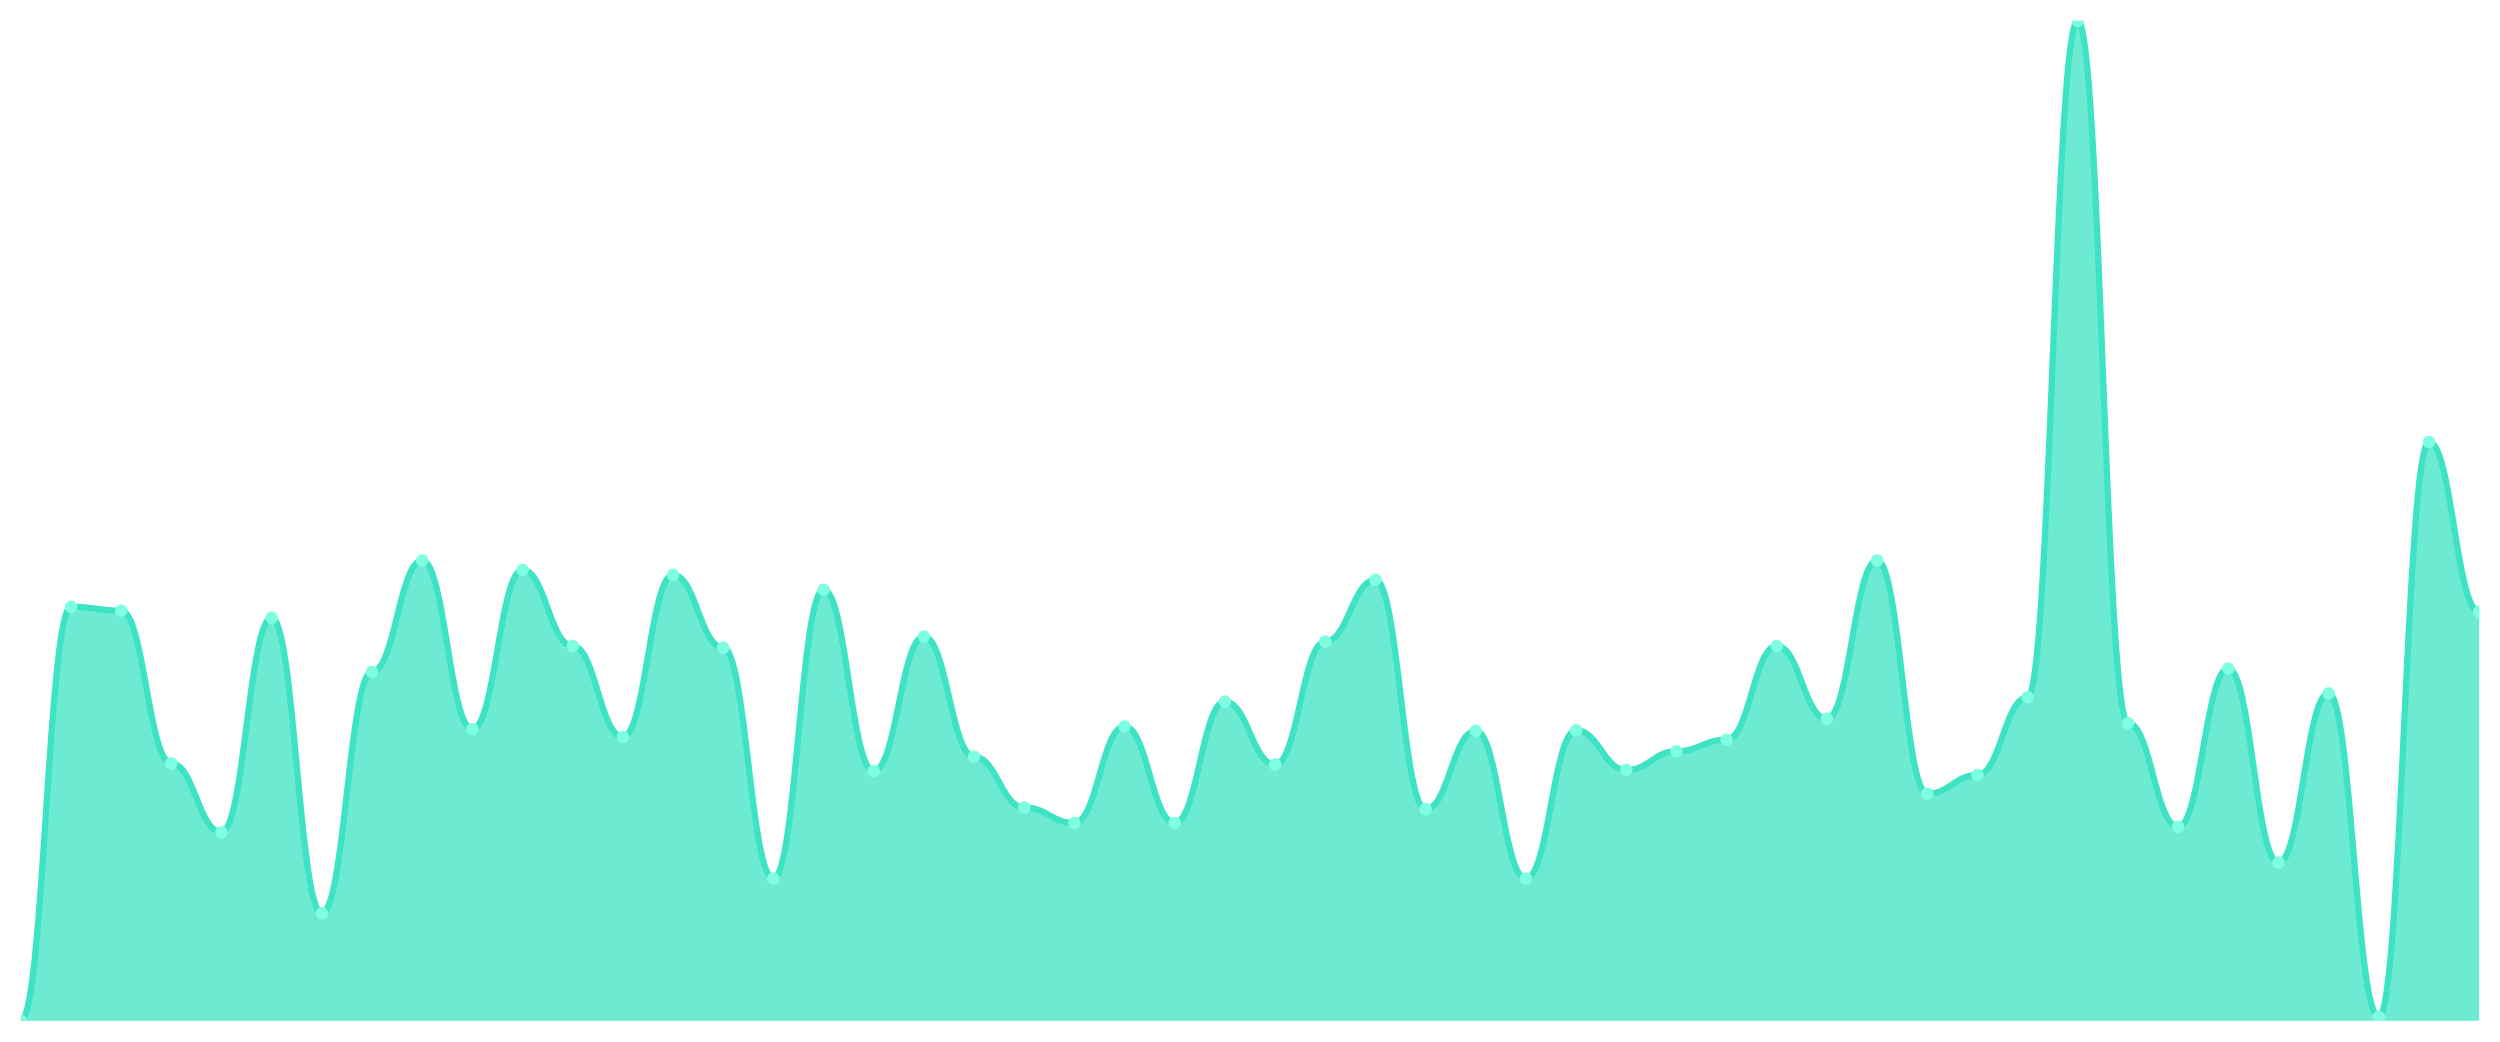
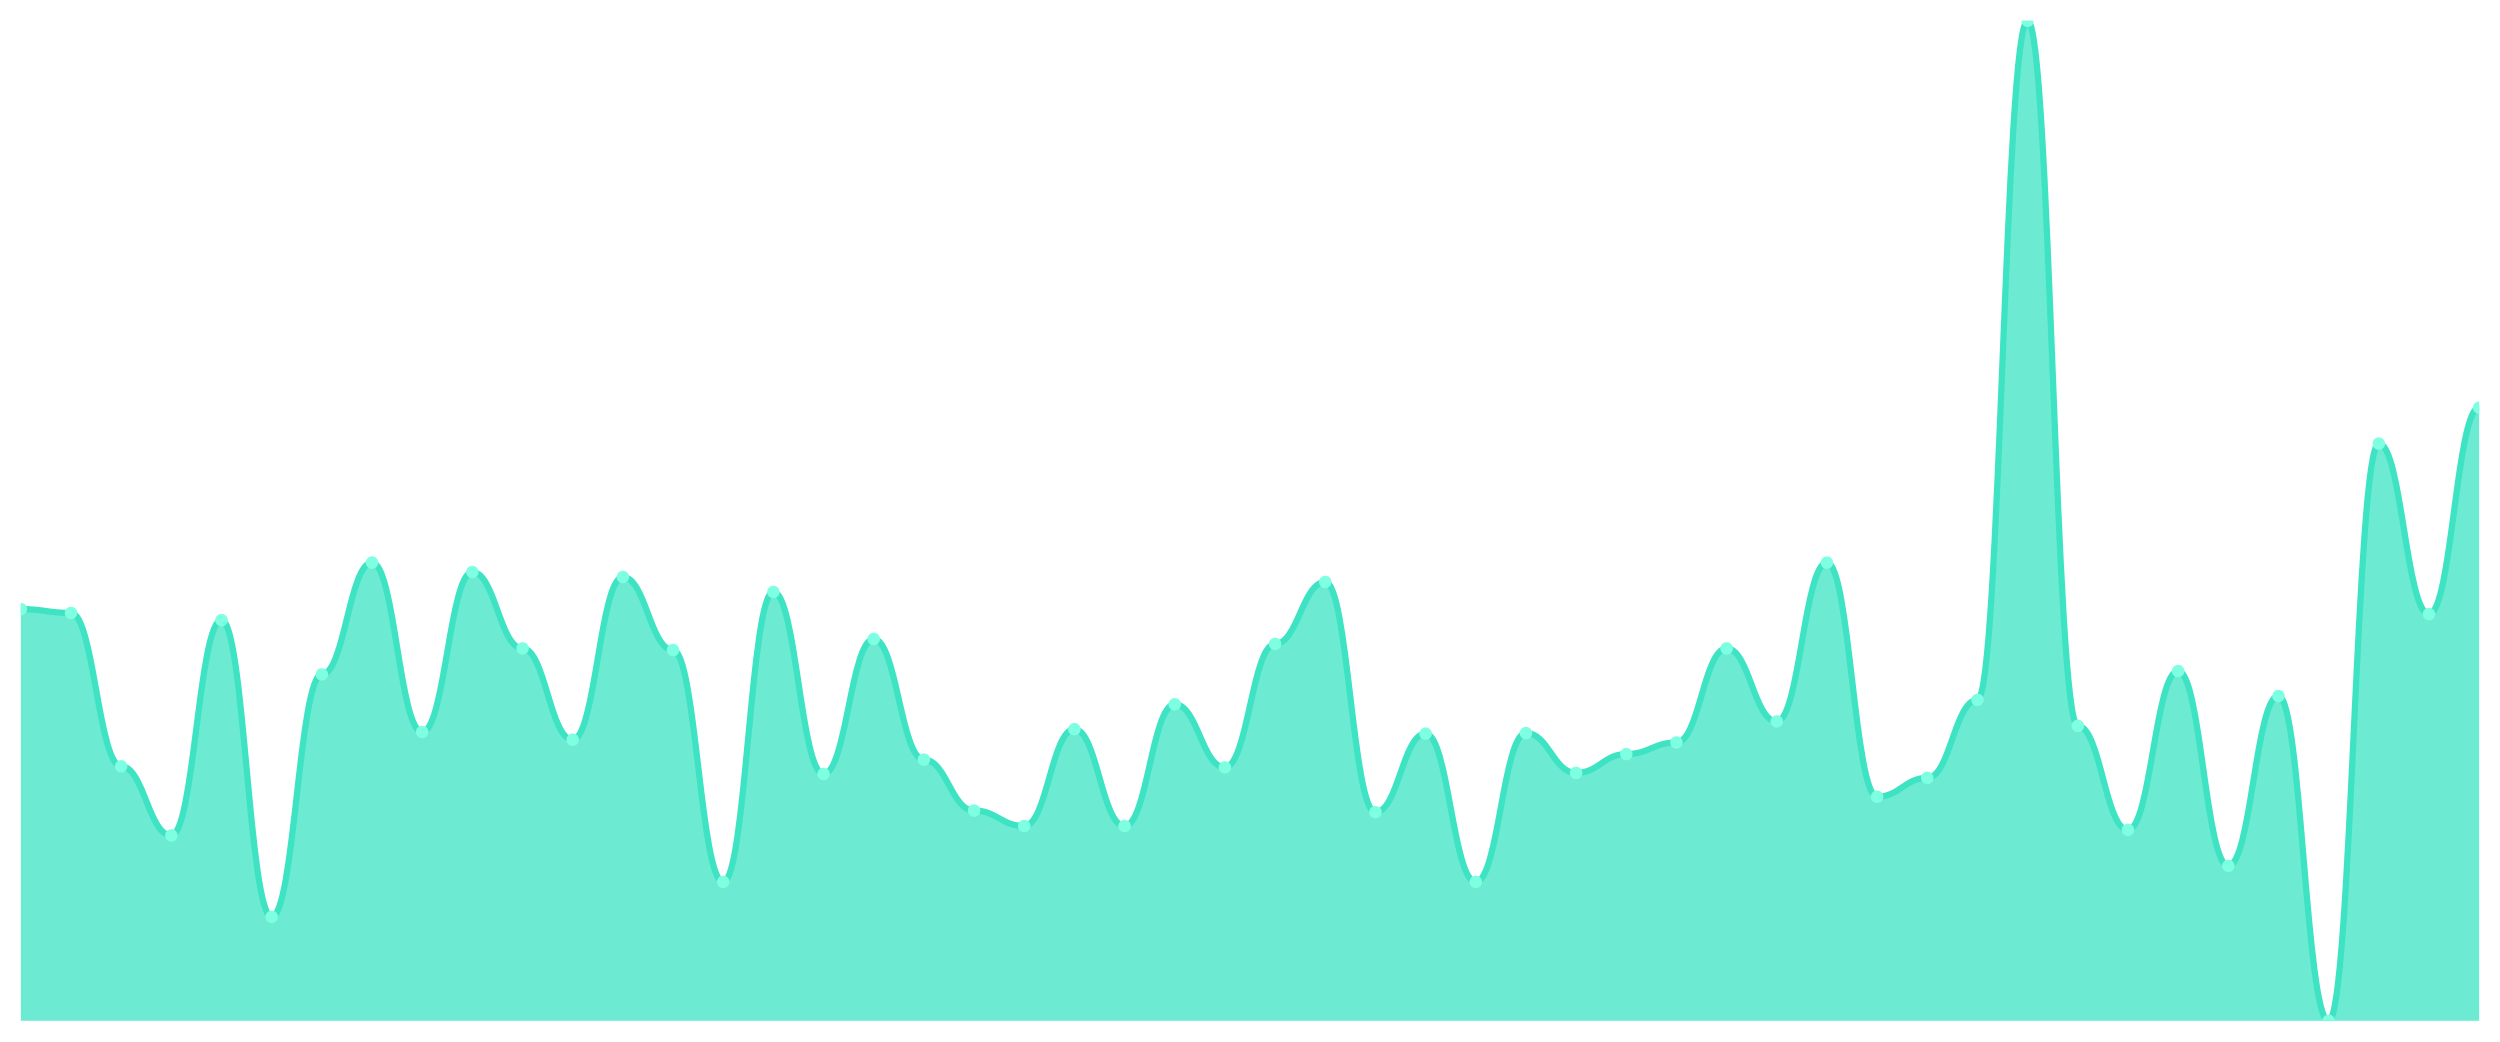
<svg xmlns="http://www.w3.org/2000/svg" viewBox="0 0 1200 500" width="1200" height="500">
  <defs>
    <clipPath id="c">
      <rect x="10" y="10" width="1180" height="480" />
    </clipPath>
  </defs>
  <rect width="1200" height="500" fill="none" />
  <g clip-path="url(#c)">
-     <path d="M 10,490 L 10,490 C 20.837,490 23.245,291.279 34.082,291.279 C 44.918,291.279 47.327,293.131 58.163,293.131 C 69,293.131 71.408,366.428 82.245,366.428 C 93.082,366.428 95.49,399.504 106.327,399.504 C 117.163,399.504 119.571,296.571 130.408,296.571 C 141.245,296.571 143.653,438.401 154.49,438.401 C 165.327,438.401 167.735,322.503 178.571,322.503 C 189.408,322.503 191.816,269.052 202.653,269.052 C 213.49,269.052 215.898,350.022 226.735,350.022 C 237.571,350.022 239.98,273.55 250.816,273.55 C 261.653,273.55 264.061,310.066 274.898,310.066 C 285.735,310.066 288.143,353.727 298.98,353.727 C 309.816,353.727 312.224,275.932 323.061,275.932 C 333.898,275.932 336.306,310.86 347.143,310.86 C 357.98,310.86 360.388,421.731 371.224,421.731 C 382.061,421.731 384.469,283.076 395.306,283.076 C 406.143,283.076 408.551,370.132 419.388,370.132 C 430.224,370.132 432.633,305.568 443.469,305.568 C 454.306,305.568 456.714,363.252 467.551,363.252 C 478.388,363.252 480.796,387.596 491.633,387.596 C 502.469,387.596 504.878,395.006 515.714,395.006 C 526.551,395.006 528.959,348.699 539.796,348.699 C 550.633,348.699 553.041,395.006 563.878,395.006 C 574.714,395.006 577.122,336.792 587.959,336.792 C 598.796,336.792 601.204,366.957 612.041,366.957 C 622.878,366.957 625.286,307.949 636.122,307.949 C 646.959,307.949 649.367,278.313 660.204,278.313 C 671.041,278.313 673.449,388.39 684.286,388.39 C 695.122,388.39 697.531,350.816 708.367,350.816 C 719.204,350.816 721.612,421.731 732.449,421.731 C 743.286,421.731 745.694,350.551 756.531,350.551 C 767.367,350.551 769.776,369.603 780.612,369.603 C 791.449,369.603 793.857,360.606 804.694,360.606 C 815.531,360.606 817.939,355.05 828.776,355.05 C 839.612,355.05 842.02,310.066 852.857,310.066 C 863.694,310.066 866.102,344.994 876.939,344.994 C 887.776,344.994 890.184,269.052 901.02,269.052 C 911.857,269.052 914.265,380.981 925.102,380.981 C 935.939,380.981 938.347,371.985 949.184,371.985 C 960.02,371.985 962.429,334.675 973.265,334.675 C 984.102,334.675 986.51,10 997.347,10 C 1008.184,10 1010.592,347.111 1021.429,347.111 C 1032.265,347.111 1034.673,396.858 1045.51,396.858 C 1056.347,396.858 1058.755,320.915 1069.592,320.915 C 1080.429,320.915 1082.837,414.057 1093.673,414.057 C 1104.51,414.057 1106.918,332.822 1117.755,332.822 C 1128.592,332.822 1131,488.148 1141.837,488.148 C 1152.673,488.148 1155.082,212.161 1165.918,212.161 C 1176.755,212.161 1179.163,293.66 1190,293.66 L 1190,490 Z" fill="rgba(61,227,195,0.75)" />
-     <path d="M 10,490 C 20.837,490 23.245,291.279 34.082,291.279 C 44.918,291.279 47.327,293.131 58.163,293.131 C 69,293.131 71.408,366.428 82.245,366.428 C 93.082,366.428 95.49,399.504 106.327,399.504 C 117.163,399.504 119.571,296.571 130.408,296.571 C 141.245,296.571 143.653,438.401 154.49,438.401 C 165.327,438.401 167.735,322.503 178.571,322.503 C 189.408,322.503 191.816,269.052 202.653,269.052 C 213.49,269.052 215.898,350.022 226.735,350.022 C 237.571,350.022 239.98,273.55 250.816,273.55 C 261.653,273.55 264.061,310.066 274.898,310.066 C 285.735,310.066 288.143,353.727 298.98,353.727 C 309.816,353.727 312.224,275.932 323.061,275.932 C 333.898,275.932 336.306,310.86 347.143,310.86 C 357.98,310.86 360.388,421.731 371.224,421.731 C 382.061,421.731 384.469,283.076 395.306,283.076 C 406.143,283.076 408.551,370.132 419.388,370.132 C 430.224,370.132 432.633,305.568 443.469,305.568 C 454.306,305.568 456.714,363.252 467.551,363.252 C 478.388,363.252 480.796,387.596 491.633,387.596 C 502.469,387.596 504.878,395.006 515.714,395.006 C 526.551,395.006 528.959,348.699 539.796,348.699 C 550.633,348.699 553.041,395.006 563.878,395.006 C 574.714,395.006 577.122,336.792 587.959,336.792 C 598.796,336.792 601.204,366.957 612.041,366.957 C 622.878,366.957 625.286,307.949 636.122,307.949 C 646.959,307.949 649.367,278.313 660.204,278.313 C 671.041,278.313 673.449,388.39 684.286,388.39 C 695.122,388.39 697.531,350.816 708.367,350.816 C 719.204,350.816 721.612,421.731 732.449,421.731 C 743.286,421.731 745.694,350.551 756.531,350.551 C 767.367,350.551 769.776,369.603 780.612,369.603 C 791.449,369.603 793.857,360.606 804.694,360.606 C 815.531,360.606 817.939,355.05 828.776,355.05 C 839.612,355.05 842.02,310.066 852.857,310.066 C 863.694,310.066 866.102,344.994 876.939,344.994 C 887.776,344.994 890.184,269.052 901.02,269.052 C 911.857,269.052 914.265,380.981 925.102,380.981 C 935.939,380.981 938.347,371.985 949.184,371.985 C 960.02,371.985 962.429,334.675 973.265,334.675 C 984.102,334.675 986.51,10 997.347,10 C 1008.184,10 1010.592,347.111 1021.429,347.111 C 1032.265,347.111 1034.673,396.858 1045.51,396.858 C 1056.347,396.858 1058.755,320.915 1069.592,320.915 C 1080.429,320.915 1082.837,414.057 1093.673,414.057 C 1104.51,414.057 1106.918,332.822 1117.755,332.822 C 1128.592,332.822 1131,488.148 1141.837,488.148 C 1152.673,488.148 1155.082,212.161 1165.918,212.161 C 1176.755,212.161 1179.163,293.66 1190,293.66" fill="none" stroke="#3de3c3" stroke-width="3" stroke-linecap="round" stroke-linejoin="round" />
-     <circle cx="10" cy="490" r="3" fill="#7fffe1" />
-     <circle cx="34.082" cy="291.279" r="3" fill="#7fffe1" />
-     <circle cx="58.163" cy="293.131" r="3" fill="#7fffe1" />
-     <circle cx="82.245" cy="366.428" r="3" fill="#7fffe1" />
-     <circle cx="106.327" cy="399.504" r="3" fill="#7fffe1" />
-     <circle cx="130.408" cy="296.571" r="3" fill="#7fffe1" />
-     <circle cx="154.49" cy="438.401" r="3" fill="#7fffe1" />
-     <circle cx="178.571" cy="322.503" r="3" fill="#7fffe1" />
-     <circle cx="202.653" cy="269.052" r="3" fill="#7fffe1" />
-     <circle cx="226.735" cy="350.022" r="3" fill="#7fffe1" />
-     <circle cx="250.816" cy="273.55" r="3" fill="#7fffe1" />
-     <circle cx="274.898" cy="310.066" r="3" fill="#7fffe1" />
-     <circle cx="298.98" cy="353.727" r="3" fill="#7fffe1" />
-     <circle cx="323.061" cy="275.932" r="3" fill="#7fffe1" />
-     <circle cx="347.143" cy="310.86" r="3" fill="#7fffe1" />
-     <circle cx="371.224" cy="421.731" r="3" fill="#7fffe1" />
-     <circle cx="395.306" cy="283.076" r="3" fill="#7fffe1" />
-     <circle cx="419.388" cy="370.132" r="3" fill="#7fffe1" />
-     <circle cx="443.469" cy="305.568" r="3" fill="#7fffe1" />
-     <circle cx="467.551" cy="363.252" r="3" fill="#7fffe1" />
-     <circle cx="491.633" cy="387.596" r="3" fill="#7fffe1" />
-     <circle cx="515.714" cy="395.006" r="3" fill="#7fffe1" />
-     <circle cx="539.796" cy="348.699" r="3" fill="#7fffe1" />
-     <circle cx="563.878" cy="395.006" r="3" fill="#7fffe1" />
-     <circle cx="587.959" cy="336.792" r="3" fill="#7fffe1" />
-     <circle cx="612.041" cy="366.957" r="3" fill="#7fffe1" />
-     <circle cx="636.122" cy="307.949" r="3" fill="#7fffe1" />
-     <circle cx="660.204" cy="278.313" r="3" fill="#7fffe1" />
-     <circle cx="684.286" cy="388.39" r="3" fill="#7fffe1" />
-     <circle cx="708.367" cy="350.816" r="3" fill="#7fffe1" />
-     <circle cx="732.449" cy="421.731" r="3" fill="#7fffe1" />
-     <circle cx="756.531" cy="350.551" r="3" fill="#7fffe1" />
-     <circle cx="780.612" cy="369.603" r="3" fill="#7fffe1" />
-     <circle cx="804.694" cy="360.606" r="3" fill="#7fffe1" />
-     <circle cx="828.776" cy="355.05" r="3" fill="#7fffe1" />
-     <circle cx="852.857" cy="310.066" r="3" fill="#7fffe1" />
-     <circle cx="876.939" cy="344.994" r="3" fill="#7fffe1" />
-     <circle cx="901.02" cy="269.052" r="3" fill="#7fffe1" />
-     <circle cx="925.102" cy="380.981" r="3" fill="#7fffe1" />
-     <circle cx="949.184" cy="371.985" r="3" fill="#7fffe1" />
-     <circle cx="973.265" cy="334.675" r="3" fill="#7fffe1" />
-     <circle cx="997.347" cy="10" r="3" fill="#7fffe1" />
-     <circle cx="1021.429" cy="347.111" r="3" fill="#7fffe1" />
-     <circle cx="1045.51" cy="396.858" r="3" fill="#7fffe1" />
-     <circle cx="1069.592" cy="320.915" r="3" fill="#7fffe1" />
-     <circle cx="1093.673" cy="414.057" r="3" fill="#7fffe1" />
-     <circle cx="1117.755" cy="332.822" r="3" fill="#7fffe1" />
-     <circle cx="1141.837" cy="488.148" r="3" fill="#7fffe1" />
-     <circle cx="1165.918" cy="212.161" r="3" fill="#7fffe1" />
-     <circle cx="1190" cy="293.66" r="3" fill="#7fffe1" />
+     <path d="M 10,490 L 10,292.369 C 20.837,292.369 23.245,294.228 34.082,294.228 C 44.918,294.228 47.327,367.809 58.163,367.809 C 69,367.809 71.408,401.013 82.245,401.013 C 93.082,401.013 95.49,297.681 106.327,297.681 C 117.163,297.681 119.571,440.061 130.408,440.061 C 141.245,440.061 143.653,323.713 154.49,323.713 C 165.327,323.713 167.735,270.055 178.571,270.055 C 189.408,270.055 191.816,351.339 202.653,351.339 C 213.49,351.339 215.898,274.571 226.735,274.571 C 237.571,274.571 239.98,311.229 250.816,311.229 C 261.653,311.229 264.061,355.058 274.898,355.058 C 285.735,355.058 288.143,276.962 298.98,276.962 C 309.816,276.962 312.224,312.025 323.061,312.025 C 333.898,312.025 336.306,423.326 347.143,423.326 C 357.98,423.326 360.388,284.134 371.224,284.134 C 382.061,284.134 384.469,371.527 395.306,371.527 C 406.143,371.527 408.551,306.713 419.388,306.713 C 430.224,306.713 432.633,364.621 443.469,364.621 C 454.306,364.621 456.714,389.059 467.551,389.059 C 478.388,389.059 480.796,396.497 491.633,396.497 C 502.469,396.497 504.878,350.011 515.714,350.011 C 526.551,350.011 528.959,396.497 539.796,396.497 C 550.633,396.497 553.041,338.058 563.878,338.058 C 574.714,338.058 577.122,368.34 587.959,368.34 C 598.796,368.34 601.204,309.103 612.041,309.103 C 622.878,309.103 625.286,279.353 636.122,279.353 C 646.959,279.353 649.367,389.856 660.204,389.856 C 671.041,389.856 673.449,352.136 684.286,352.136 C 695.122,352.136 697.531,423.326 708.367,423.326 C 719.204,423.326 721.612,351.871 732.449,351.871 C 743.286,351.871 745.694,370.996 756.531,370.996 C 767.367,370.996 769.776,361.965 780.612,361.965 C 791.449,361.965 793.857,356.386 804.694,356.386 C 815.531,356.386 817.939,311.229 828.776,311.229 C 839.612,311.229 842.02,346.292 852.857,346.292 C 863.694,346.292 866.102,270.055 876.939,270.055 C 887.776,270.055 890.184,382.418 901.02,382.418 C 911.857,382.418 914.265,373.387 925.102,373.387 C 935.939,373.387 938.347,335.932 949.184,335.932 C 960.02,335.932 962.429,10 973.265,10 C 984.102,10 986.51,348.417 997.347,348.417 C 1008.184,348.417 1010.592,398.356 1021.429,398.356 C 1032.265,398.356 1034.673,322.12 1045.51,322.12 C 1056.347,322.12 1058.755,415.623 1069.592,415.623 C 1080.429,415.623 1082.837,334.073 1093.673,334.073 C 1104.51,334.073 1106.918,490 1117.755,490 C 1128.592,490 1131,212.944 1141.837,212.944 C 1152.673,212.944 1155.082,294.759 1165.918,294.759 C 1176.755,294.759 1179.163,195.678 1190,195.678 L 1190,490 Z" fill="rgba(61,227,195,0.75)" />
+     <path d="M 10,292.369 C 20.837,292.369 23.245,294.228 34.082,294.228 C 44.918,294.228 47.327,367.809 58.163,367.809 C 69,367.809 71.408,401.013 82.245,401.013 C 93.082,401.013 95.49,297.681 106.327,297.681 C 117.163,297.681 119.571,440.061 130.408,440.061 C 141.245,440.061 143.653,323.713 154.49,323.713 C 165.327,323.713 167.735,270.055 178.571,270.055 C 189.408,270.055 191.816,351.339 202.653,351.339 C 213.49,351.339 215.898,274.571 226.735,274.571 C 237.571,274.571 239.98,311.229 250.816,311.229 C 261.653,311.229 264.061,355.058 274.898,355.058 C 285.735,355.058 288.143,276.962 298.98,276.962 C 309.816,276.962 312.224,312.025 323.061,312.025 C 333.898,312.025 336.306,423.326 347.143,423.326 C 357.98,423.326 360.388,284.134 371.224,284.134 C 382.061,284.134 384.469,371.527 395.306,371.527 C 406.143,371.527 408.551,306.713 419.388,306.713 C 430.224,306.713 432.633,364.621 443.469,364.621 C 454.306,364.621 456.714,389.059 467.551,389.059 C 478.388,389.059 480.796,396.497 491.633,396.497 C 502.469,396.497 504.878,350.011 515.714,350.011 C 526.551,350.011 528.959,396.497 539.796,396.497 C 550.633,396.497 553.041,338.058 563.878,338.058 C 574.714,338.058 577.122,368.34 587.959,368.34 C 598.796,368.34 601.204,309.103 612.041,309.103 C 622.878,309.103 625.286,279.353 636.122,279.353 C 646.959,279.353 649.367,389.856 660.204,389.856 C 671.041,389.856 673.449,352.136 684.286,352.136 C 695.122,352.136 697.531,423.326 708.367,423.326 C 719.204,423.326 721.612,351.871 732.449,351.871 C 743.286,351.871 745.694,370.996 756.531,370.996 C 767.367,370.996 769.776,361.965 780.612,361.965 C 791.449,361.965 793.857,356.386 804.694,356.386 C 815.531,356.386 817.939,311.229 828.776,311.229 C 839.612,311.229 842.02,346.292 852.857,346.292 C 863.694,346.292 866.102,270.055 876.939,270.055 C 887.776,270.055 890.184,382.418 901.02,382.418 C 911.857,382.418 914.265,373.387 925.102,373.387 C 935.939,373.387 938.347,335.932 949.184,335.932 C 960.02,335.932 962.429,10 973.265,10 C 984.102,10 986.51,348.417 997.347,348.417 C 1008.184,348.417 1010.592,398.356 1021.429,398.356 C 1032.265,398.356 1034.673,322.12 1045.51,322.12 C 1056.347,322.12 1058.755,415.623 1069.592,415.623 C 1080.429,415.623 1082.837,334.073 1093.673,334.073 C 1104.51,334.073 1106.918,490 1117.755,490 C 1128.592,490 1131,212.944 1141.837,212.944 C 1152.673,212.944 1155.082,294.759 1165.918,294.759 C 1176.755,294.759 1179.163,195.678 1190,195.678" fill="none" stroke="#3de3c3" stroke-width="3" stroke-linecap="round" stroke-linejoin="round" />
+     <circle cx="10" cy="292.369" r="3" fill="#7fffe1" />
+     <circle cx="34.082" cy="294.228" r="3" fill="#7fffe1" />
+     <circle cx="58.163" cy="367.809" r="3" fill="#7fffe1" />
+     <circle cx="82.245" cy="401.013" r="3" fill="#7fffe1" />
+     <circle cx="106.327" cy="297.681" r="3" fill="#7fffe1" />
+     <circle cx="130.408" cy="440.061" r="3" fill="#7fffe1" />
+     <circle cx="154.49" cy="323.713" r="3" fill="#7fffe1" />
+     <circle cx="178.571" cy="270.055" r="3" fill="#7fffe1" />
+     <circle cx="202.653" cy="351.339" r="3" fill="#7fffe1" />
+     <circle cx="226.735" cy="274.571" r="3" fill="#7fffe1" />
+     <circle cx="250.816" cy="311.229" r="3" fill="#7fffe1" />
+     <circle cx="274.898" cy="355.058" r="3" fill="#7fffe1" />
+     <circle cx="298.98" cy="276.962" r="3" fill="#7fffe1" />
+     <circle cx="323.061" cy="312.025" r="3" fill="#7fffe1" />
+     <circle cx="347.143" cy="423.326" r="3" fill="#7fffe1" />
+     <circle cx="371.224" cy="284.134" r="3" fill="#7fffe1" />
+     <circle cx="395.306" cy="371.527" r="3" fill="#7fffe1" />
+     <circle cx="419.388" cy="306.713" r="3" fill="#7fffe1" />
+     <circle cx="443.469" cy="364.621" r="3" fill="#7fffe1" />
+     <circle cx="467.551" cy="389.059" r="3" fill="#7fffe1" />
+     <circle cx="491.633" cy="396.497" r="3" fill="#7fffe1" />
+     <circle cx="515.714" cy="350.011" r="3" fill="#7fffe1" />
+     <circle cx="539.796" cy="396.497" r="3" fill="#7fffe1" />
+     <circle cx="563.878" cy="338.058" r="3" fill="#7fffe1" />
+     <circle cx="587.959" cy="368.34" r="3" fill="#7fffe1" />
+     <circle cx="612.041" cy="309.103" r="3" fill="#7fffe1" />
+     <circle cx="636.122" cy="279.353" r="3" fill="#7fffe1" />
+     <circle cx="660.204" cy="389.856" r="3" fill="#7fffe1" />
+     <circle cx="684.286" cy="352.136" r="3" fill="#7fffe1" />
+     <circle cx="708.367" cy="423.326" r="3" fill="#7fffe1" />
+     <circle cx="732.449" cy="351.871" r="3" fill="#7fffe1" />
+     <circle cx="756.531" cy="370.996" r="3" fill="#7fffe1" />
+     <circle cx="780.612" cy="361.965" r="3" fill="#7fffe1" />
+     <circle cx="804.694" cy="356.386" r="3" fill="#7fffe1" />
+     <circle cx="828.776" cy="311.229" r="3" fill="#7fffe1" />
+     <circle cx="852.857" cy="346.292" r="3" fill="#7fffe1" />
+     <circle cx="876.939" cy="270.055" r="3" fill="#7fffe1" />
+     <circle cx="901.02" cy="382.418" r="3" fill="#7fffe1" />
+     <circle cx="925.102" cy="373.387" r="3" fill="#7fffe1" />
+     <circle cx="949.184" cy="335.932" r="3" fill="#7fffe1" />
+     <circle cx="973.265" cy="10" r="3" fill="#7fffe1" />
+     <circle cx="997.347" cy="348.417" r="3" fill="#7fffe1" />
+     <circle cx="1021.429" cy="398.356" r="3" fill="#7fffe1" />
+     <circle cx="1045.51" cy="322.12" r="3" fill="#7fffe1" />
+     <circle cx="1069.592" cy="415.623" r="3" fill="#7fffe1" />
+     <circle cx="1093.673" cy="334.073" r="3" fill="#7fffe1" />
+     <circle cx="1117.755" cy="490" r="3" fill="#7fffe1" />
+     <circle cx="1141.837" cy="212.944" r="3" fill="#7fffe1" />
+     <circle cx="1165.918" cy="294.759" r="3" fill="#7fffe1" />
+     <circle cx="1190" cy="195.678" r="3" fill="#7fffe1" />
  </g>
</svg>
